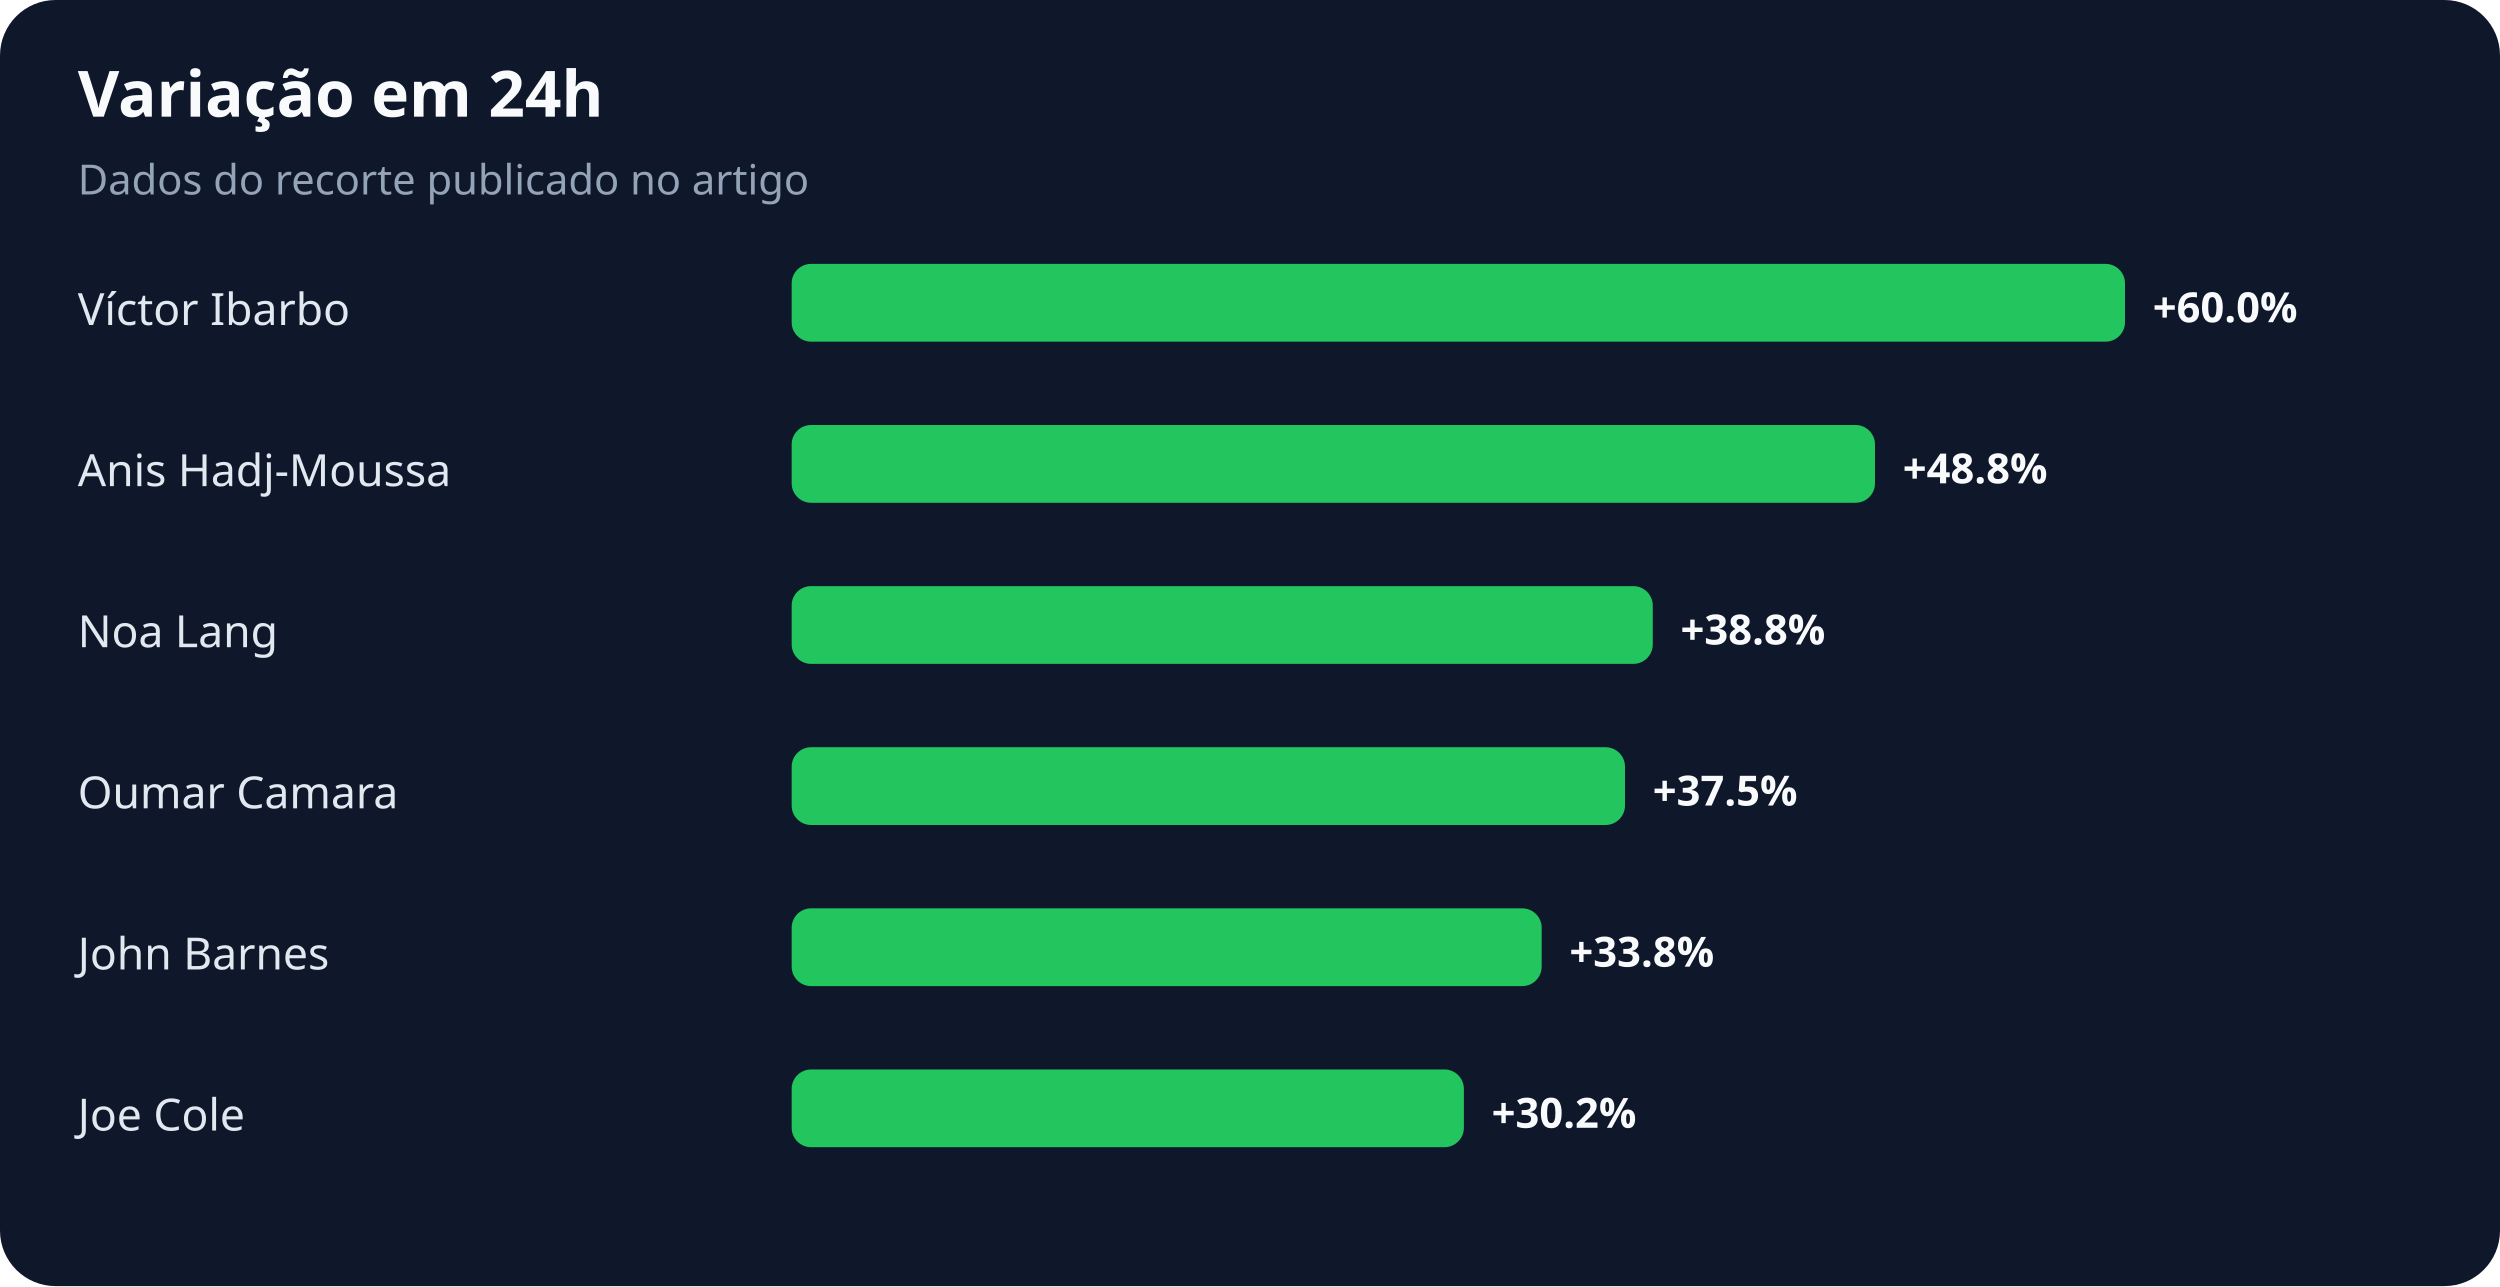
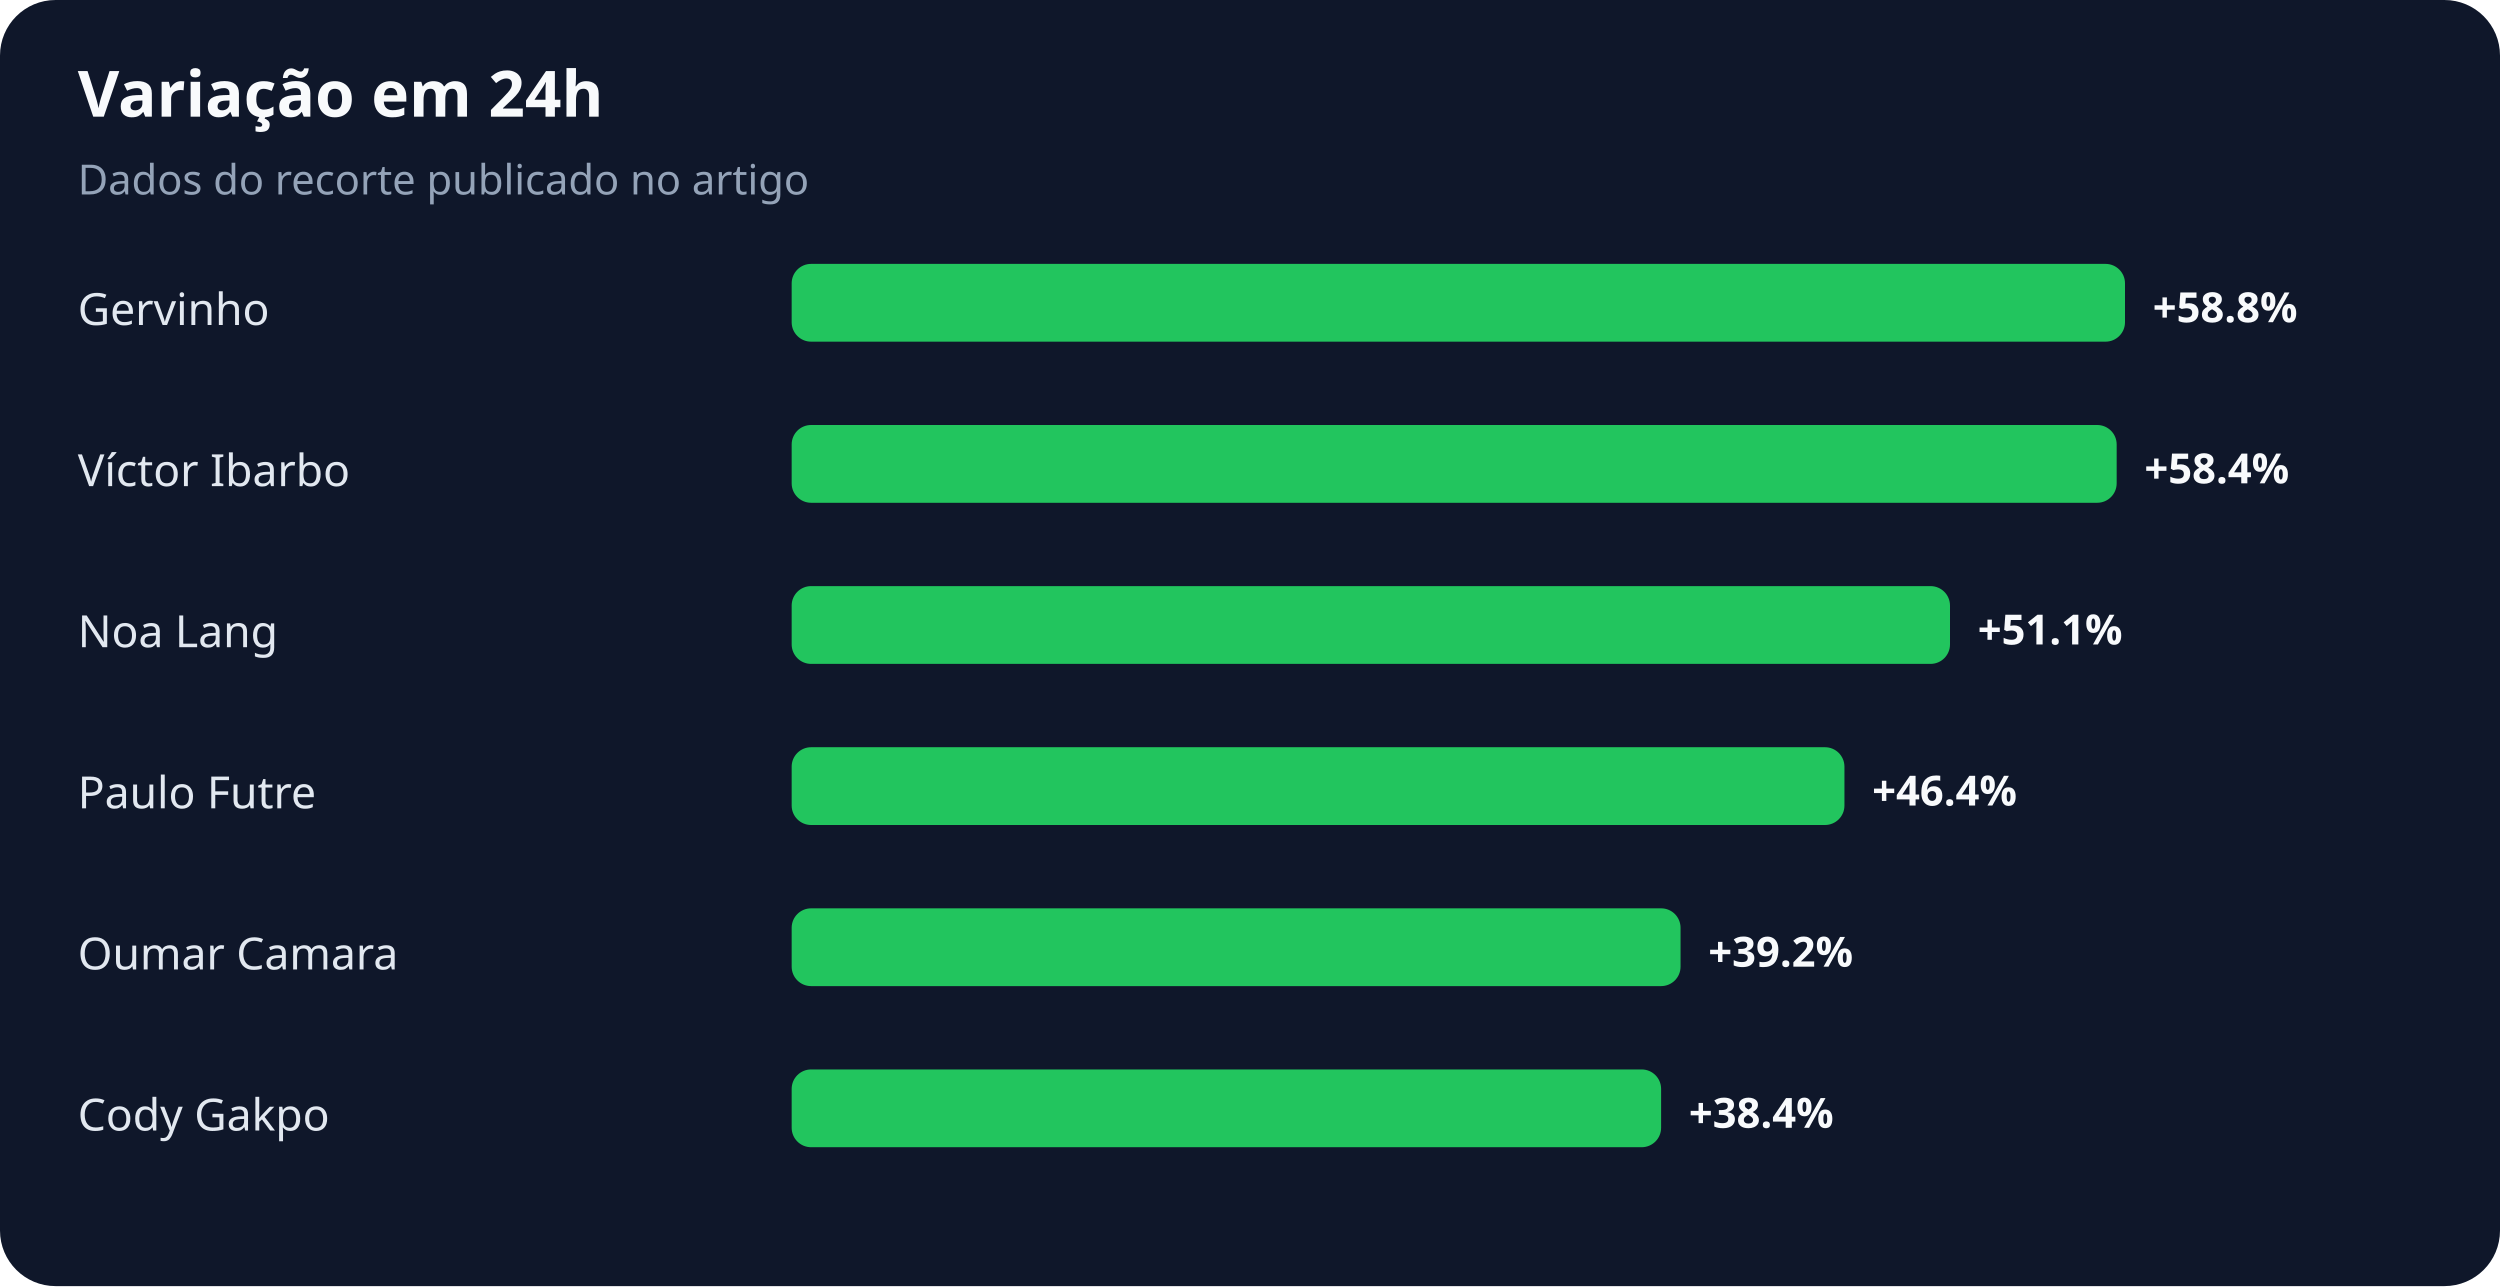
<svg xmlns="http://www.w3.org/2000/svg" width="900" height="463" viewBox="0 0 900 463" role="img" aria-labelledby="title desc">
  <rect width="100%" height="100%" rx="20" fill="#0f172a" />
  <text x="28" y="42" fill="#f8fafc" font-family="system-ui,sans-serif" font-size="23" font-weight="700">Variação em 24h</text>
  <text x="28" y="70" fill="#94a3b8" font-family="system-ui,sans-serif" font-size="15">Dados do recorte publicado no artigo</text>
-   <text x="28" y="117" fill="#e2e8f0" font-family="system-ui,sans-serif" font-size="16">Víctor Ibarbo</text>
+   <text x="28" y="117" fill="#e2e8f0" font-family="system-ui,sans-serif" font-size="16">Gervinho</text>
  <rect x="285" y="95" width="480" height="28" rx="7" fill="#22c55e" />
-   <text x="775" y="116" fill="#f8fafc" font-family="system-ui,sans-serif" font-size="15" font-weight="700">+60.0%</text>
-   <text x="28" y="175" fill="#e2e8f0" font-family="system-ui,sans-serif" font-size="16">Anis Hadj-Moussa</text>
-   <rect x="285" y="153" width="390" height="28" rx="7" fill="#22c55e" />
-   <text x="685" y="174" fill="#f8fafc" font-family="system-ui,sans-serif" font-size="15" font-weight="700">+48.8%</text>
+   <text x="775" y="116" fill="#f8fafc" font-family="system-ui,sans-serif" font-size="15" font-weight="700">+58.8%</text>
+   <text x="28" y="175" fill="#e2e8f0" font-family="system-ui,sans-serif" font-size="16">Víctor Ibarbo</text>
+   <rect x="285" y="153" width="477" height="28" rx="7" fill="#22c55e" />
+   <text x="772" y="174" fill="#f8fafc" font-family="system-ui,sans-serif" font-size="15" font-weight="700">+58.4%</text>
  <text x="28" y="233" fill="#e2e8f0" font-family="system-ui,sans-serif" font-size="16">Noa Lang</text>
-   <rect x="285" y="211" width="310" height="28" rx="7" fill="#22c55e" />
-   <text x="605" y="232" fill="#f8fafc" font-family="system-ui,sans-serif" font-size="15" font-weight="700">+38.8%</text>
-   <text x="28" y="291" fill="#e2e8f0" font-family="system-ui,sans-serif" font-size="16">Oumar Camara</text>
-   <rect x="285" y="269" width="300" height="28" rx="7" fill="#22c55e" />
-   <text x="595" y="290" fill="#f8fafc" font-family="system-ui,sans-serif" font-size="15" font-weight="700">+37.5%</text>
-   <text x="28" y="349" fill="#e2e8f0" font-family="system-ui,sans-serif" font-size="16">John Barnes</text>
-   <rect x="285" y="327" width="270" height="28" rx="7" fill="#22c55e" />
-   <text x="565" y="348" fill="#f8fafc" font-family="system-ui,sans-serif" font-size="15" font-weight="700">+33.8%</text>
-   <text x="28" y="407" fill="#e2e8f0" font-family="system-ui,sans-serif" font-size="16">Joe Cole</text>
-   <rect x="285" y="385" width="242" height="28" rx="7" fill="#22c55e" />
-   <text x="537" y="406" fill="#f8fafc" font-family="system-ui,sans-serif" font-size="15" font-weight="700">+30.2%</text>
+   <rect x="285" y="211" width="417" height="28" rx="7" fill="#22c55e" />
+   <text x="712" y="232" fill="#f8fafc" font-family="system-ui,sans-serif" font-size="15" font-weight="700">+51.1%</text>
+   <text x="28" y="291" fill="#e2e8f0" font-family="system-ui,sans-serif" font-size="16">Paulo Futre</text>
+   <rect x="285" y="269" width="379" height="28" rx="7" fill="#22c55e" />
+   <text x="674" y="290" fill="#f8fafc" font-family="system-ui,sans-serif" font-size="15" font-weight="700">+46.4%</text>
+   <text x="28" y="349" fill="#e2e8f0" font-family="system-ui,sans-serif" font-size="16">Oumar Camara</text>
+   <rect x="285" y="327" width="320" height="28" rx="7" fill="#22c55e" />
+   <text x="615" y="348" fill="#f8fafc" font-family="system-ui,sans-serif" font-size="15" font-weight="700">+39.2%</text>
+   <text x="28" y="407" fill="#e2e8f0" font-family="system-ui,sans-serif" font-size="16">Cody Gakpo</text>
+   <rect x="285" y="385" width="313" height="28" rx="7" fill="#22c55e" />
+   <text x="608" y="406" fill="#f8fafc" font-family="system-ui,sans-serif" font-size="15" font-weight="700">+38.4%</text>
</svg>
